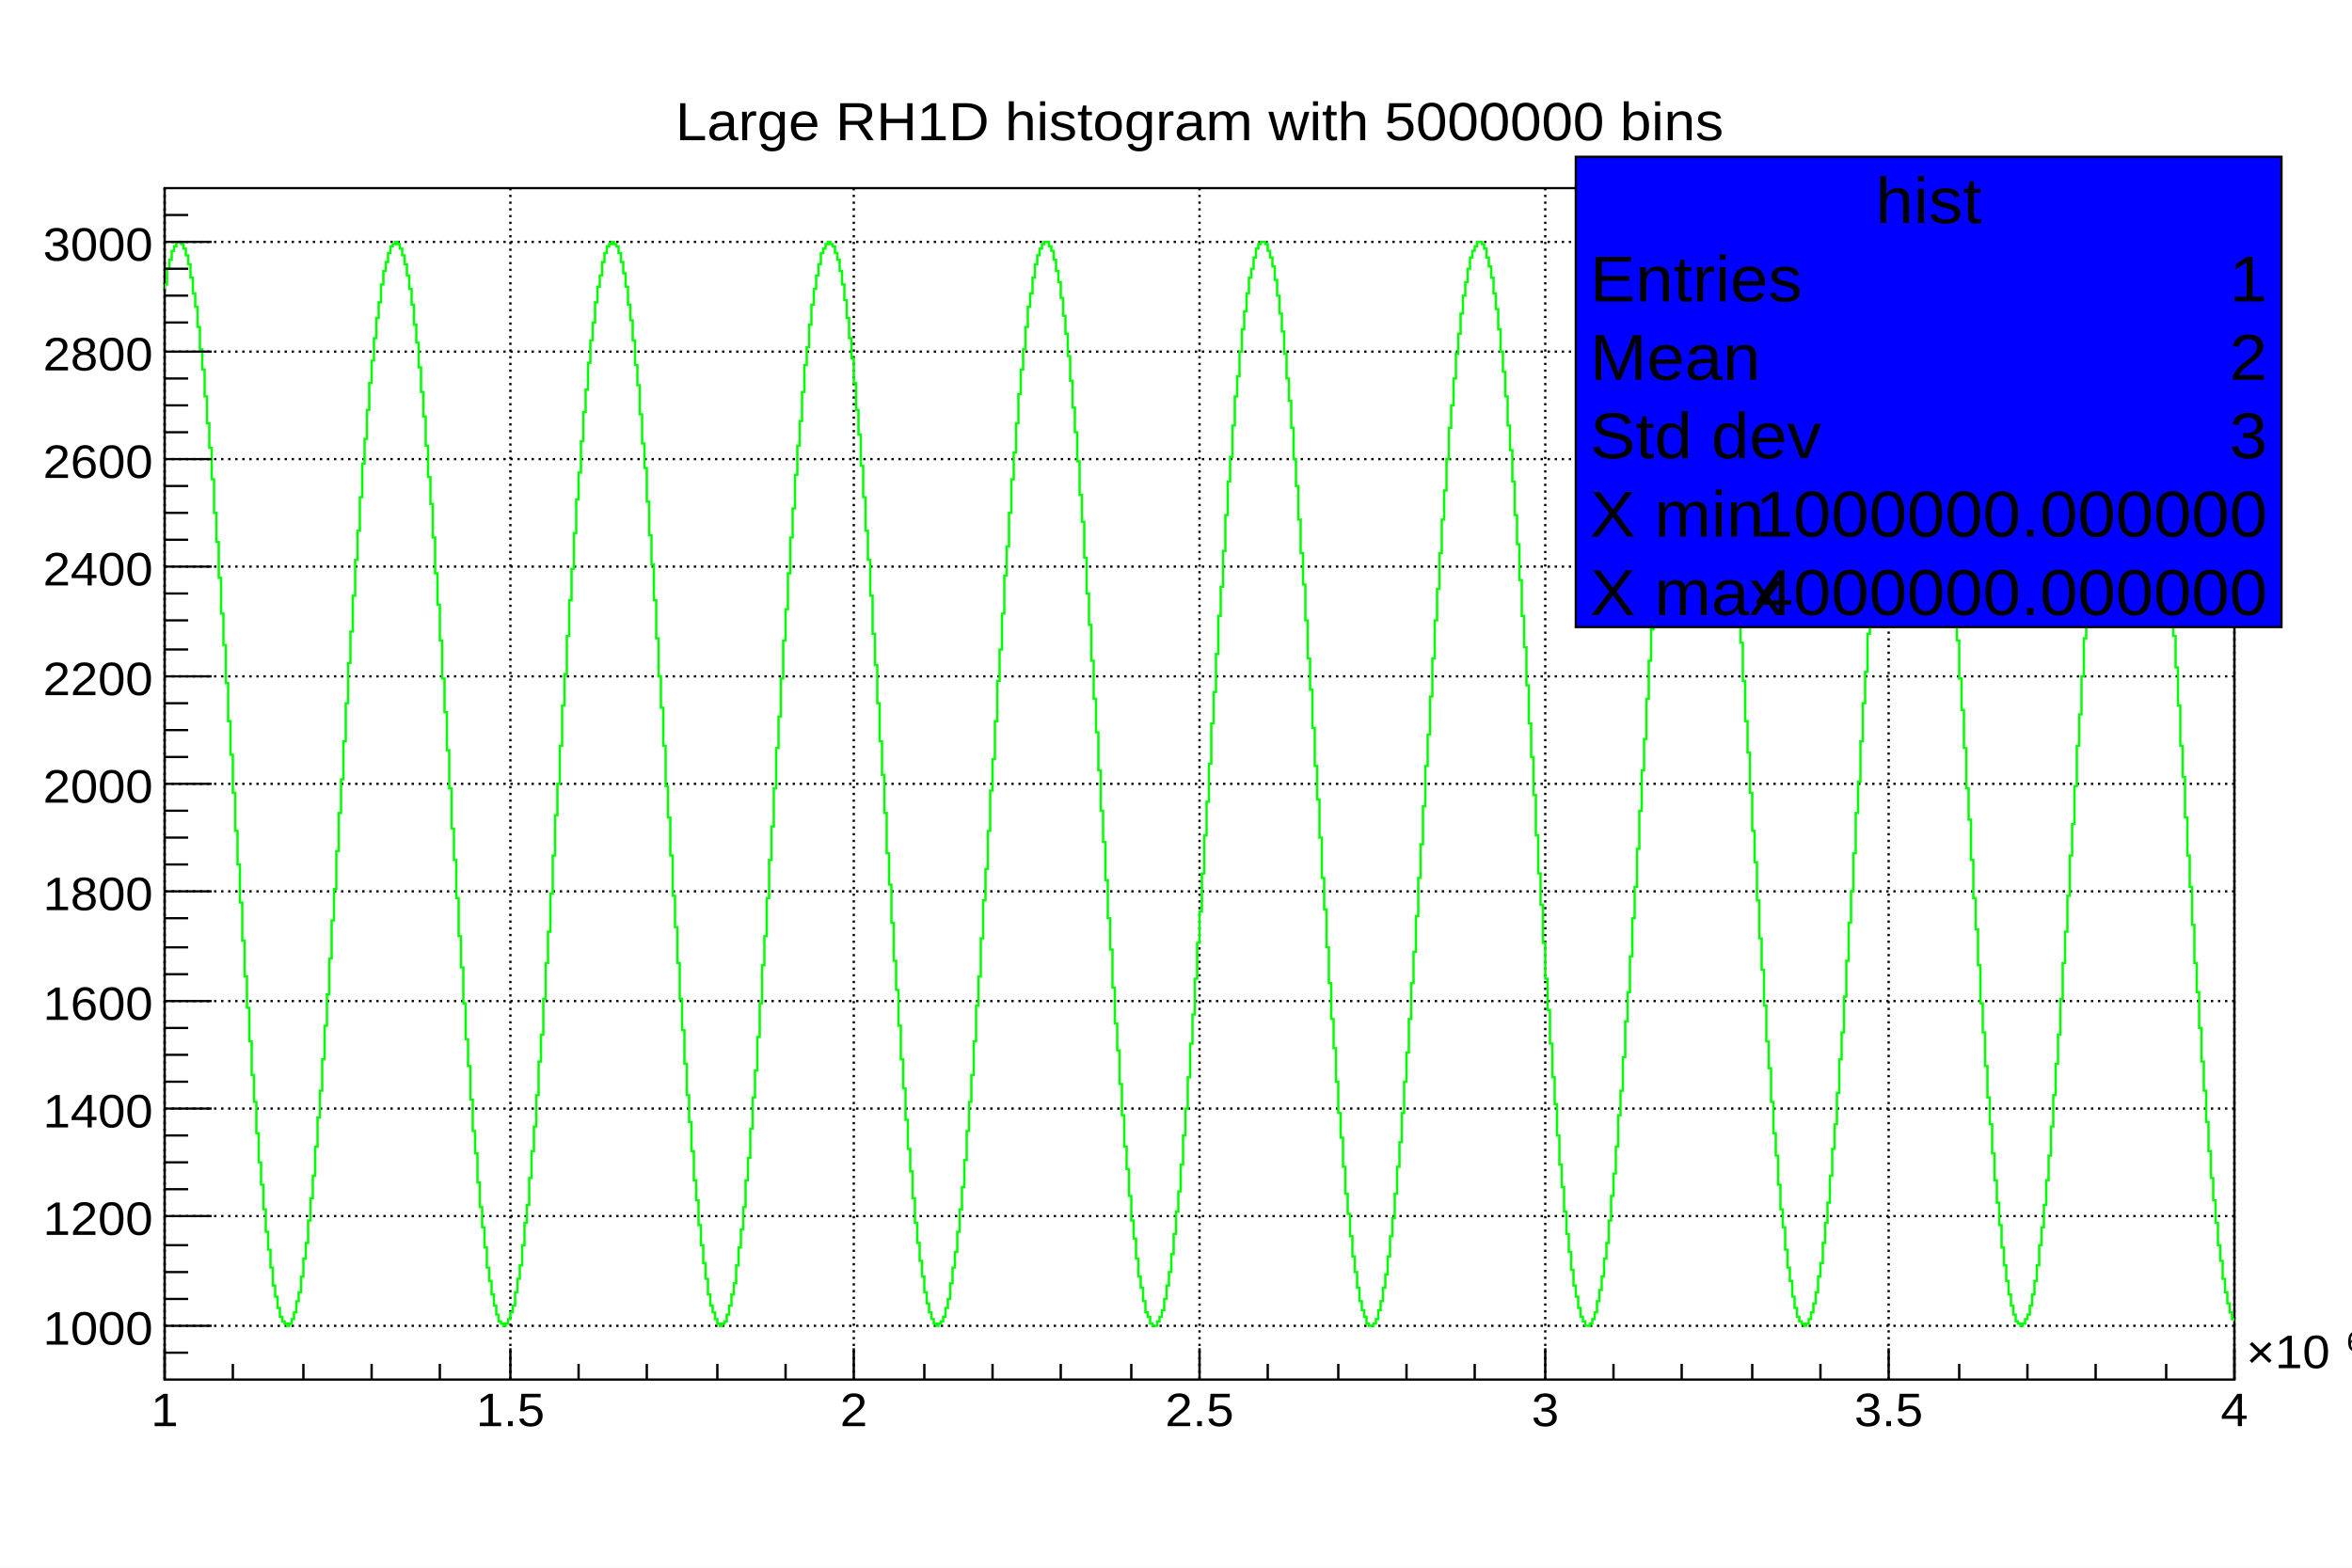
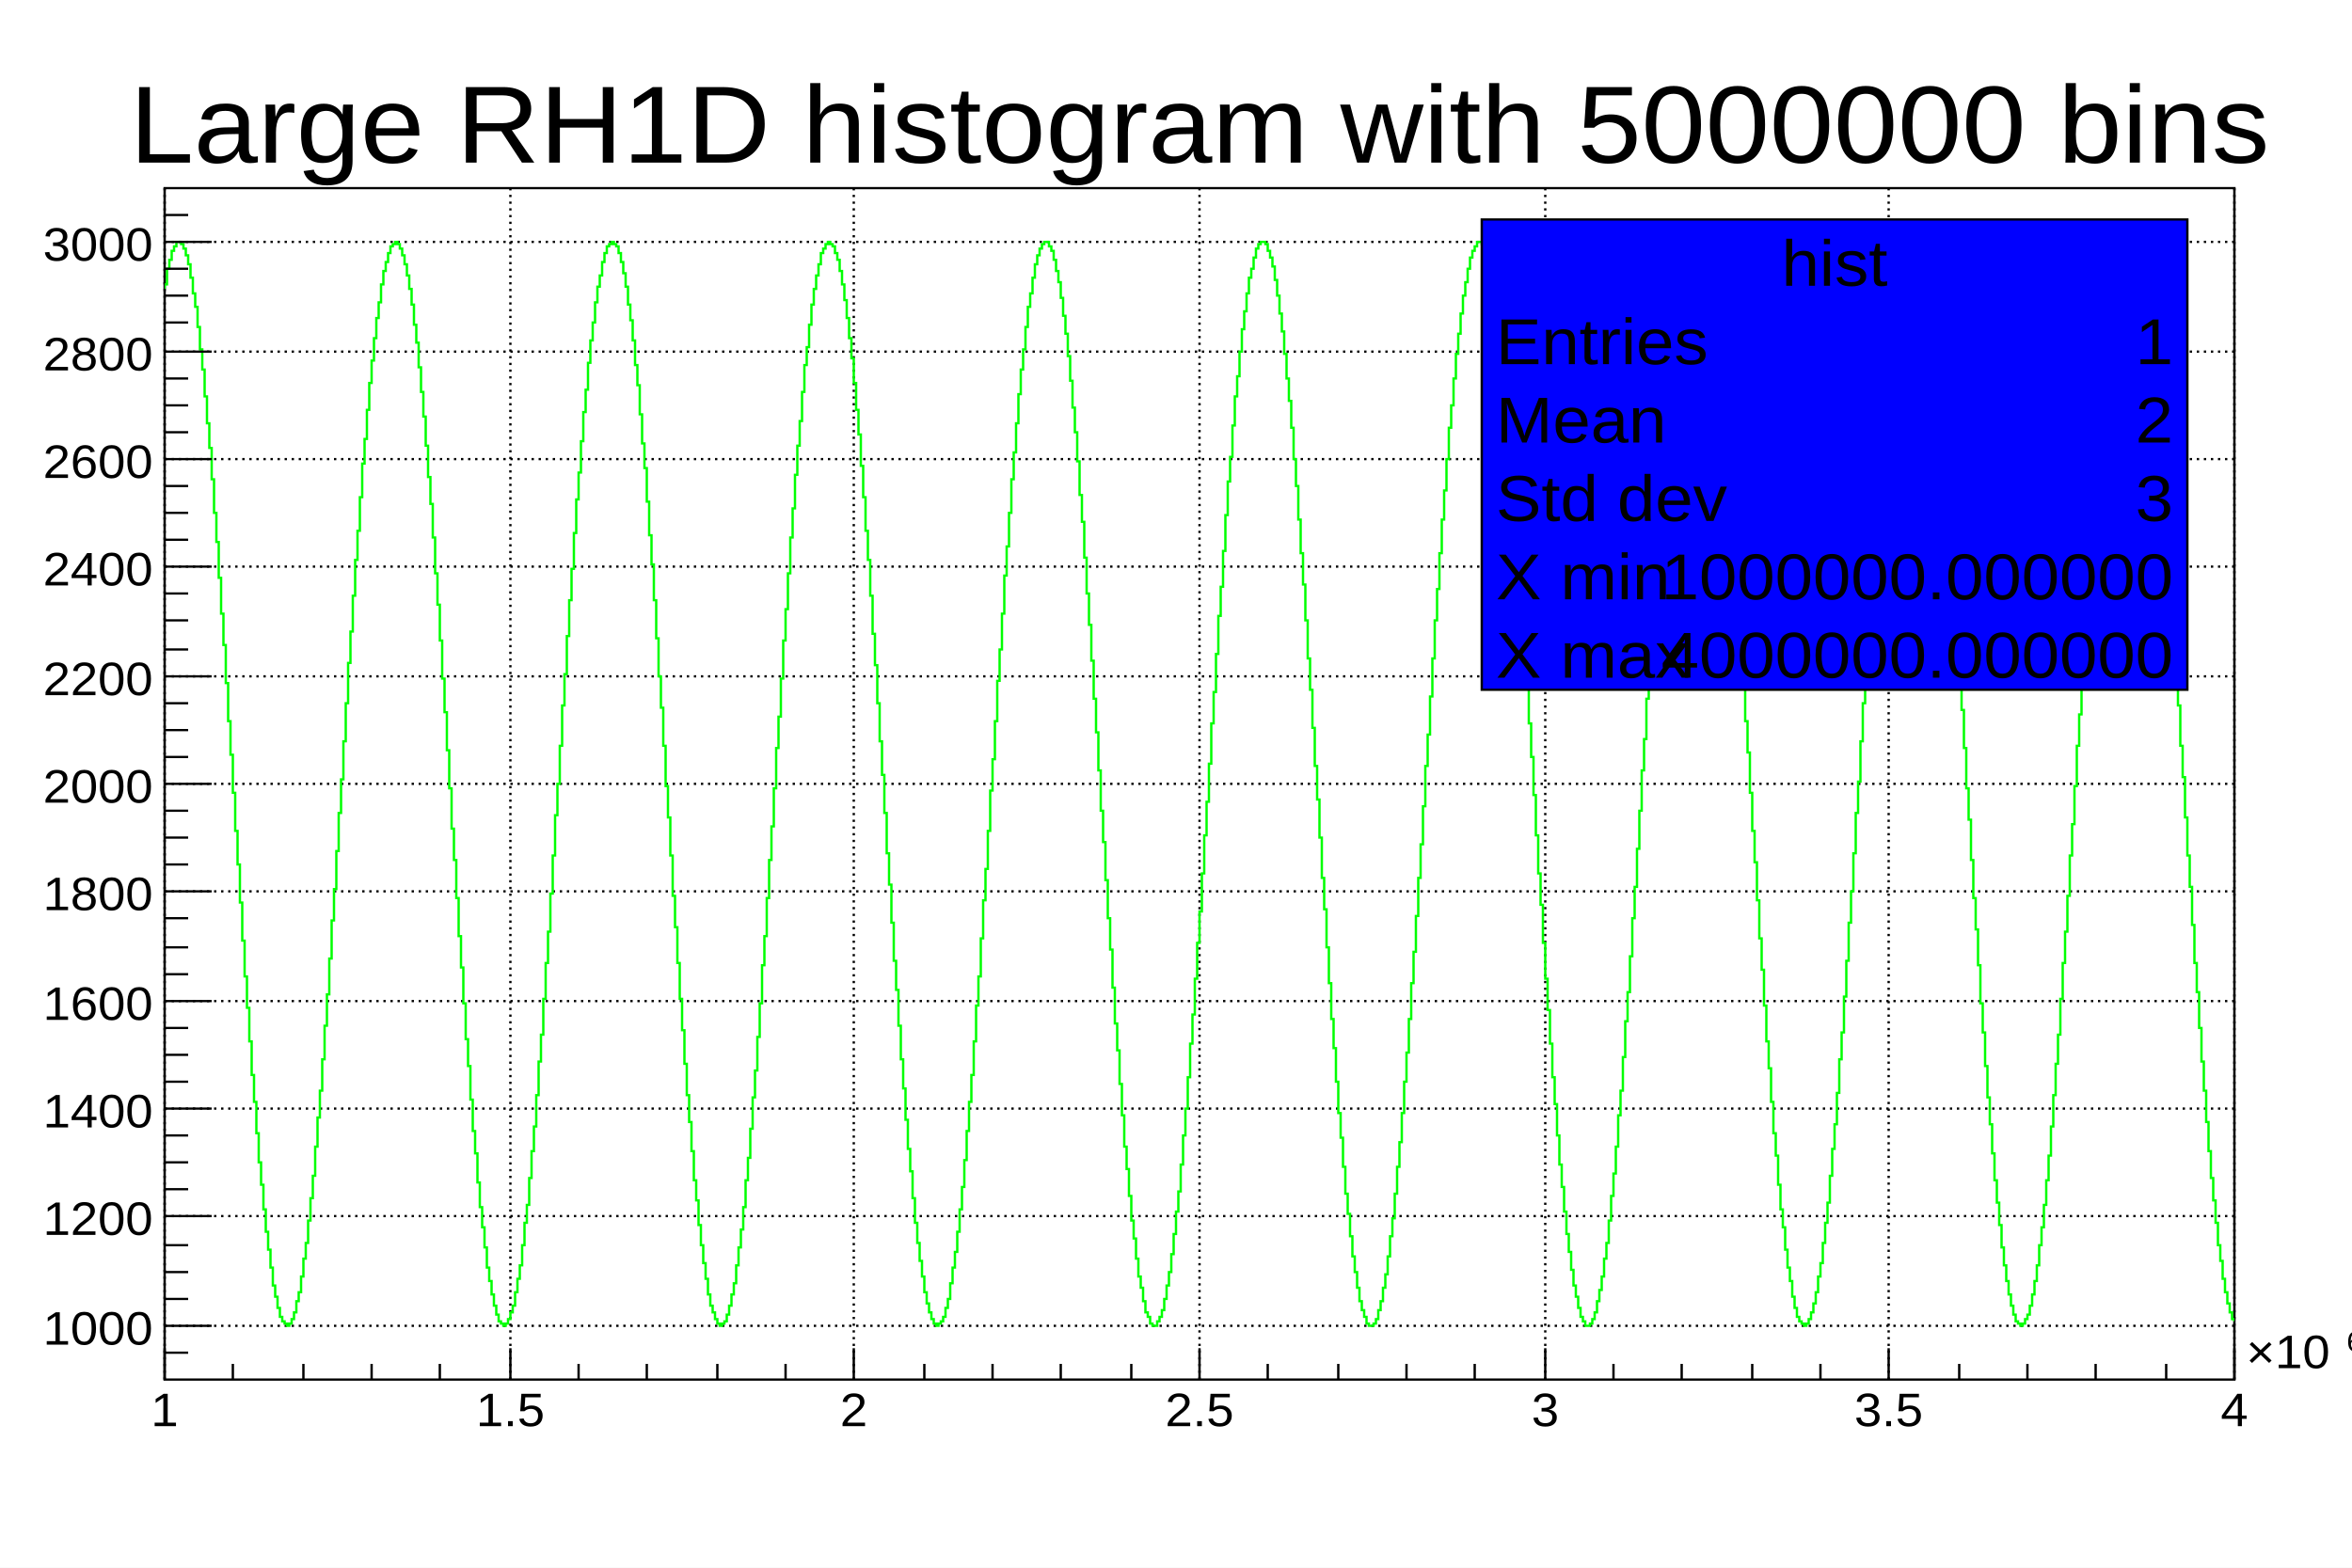
<svg xmlns="http://www.w3.org/2000/svg" width="1200" height="800" viewBox="0 0 1000 700" preserveAspectRatio="none">
  <rect x="0" y="0" width="1000" height="700" style="fill: white;" />
  <g>
    <g transform="translate(70,84)">
      <rect x="0" y="0" width="880" height="532" style="fill: none; stroke: black; stroke-width: 1;" />
      <g>
        <path d="M0,0v532M147,0v532M293,0v532M440,0v532M587,0v532M733,0v532M880,0v532" style="stroke: black; stroke-width: 1; stroke-dasharray: 1,2;" />
        <path d="M0,508h880M0,459h880M0,411h880M0,363h880M0,314h880M0,266h880M0,218h880M0,169h880M0,121h880M0,73h880M0,24h880" style="stroke: black; stroke-width: 1; stroke-dasharray: 1,2;" />
      </g>
      <svg x="0" y="0" overflow="hidden" width="880" height="532" viewBox="0 0 880 532">
        <g objname="name" objtype="ROOT::Experimental::RHistDisplayItem">
          <path d="M0,45v-2h1v-2v-5h1v-4h1v-4h1v-2h1v-1v-1h2v1h1v2h1v3h1v1v3h1v1v5h1v7h1v6h1v2v7h1v10h1v9h1v2v10h1v12h1v11h1v3v11h1v15h1v13h1v3v13h1v2v14h1v14h1v3v14h1v3v14h1v15h1v3v14h1v3v14h1v15h1v3v14h1v3v14h1v16h1v14h1v2v13h1v15h1v12h1v3v11h1v13h1v10h1v2v9h1v10h1v8h1v2v6h1v2v6h1v5h1v1v4h1v1v3h1v2h1v1h1v1h1v-1h1v-2h1v-3h1v-5h1v-4h1v-1v-6h1v-8h1v-7h1v-1v-9h1v-10h1v-10h1v-2v-11h1v-13h1v-12h1v-2v-12h1v-3v-12h1v-14h1v-2v-14h1v-3v-14h1v-14h1v-3v-14h1v-3v-14h1v-15h1v-3v-14h1v-3v-14h1v-18h1v-14h1v-2v-14h1v-16h1v-13h1v-3v-12h1v-15h1v-11h1v-2v-11h1v-12h1v-10h1v-2v-8h1v-2v-7h1v-7h1v-2v-6h1v-1v-5h1v-4h1v-1v-3h1v-1v-2h1v-1h1v-1h1v1h1v2h1v3h1v4h1v5h1v6h1v1v6h1v9h1v8h1v2v9h1v11h1v11h1v2v11h1v2v12h1v12h1v3v12h1v3v13h1v14h1v2v14h1v3v14h1v15h1v2v15h1v3v14h1v18h1v14h1v3v14h1v17h1v14h1v3v13h1v16h1v12h1v3v12h1v14h1v10h1v3v10h1v2v9h1v9h1v1v8h1v2v7h1v6h1v1v5h1v1v4h1v4h1v3h1v1h1v1h1v-1h1v-2h1v-3h1v-3h1v-1v-5h1v-6h1v-6h1v-2v-7h1v-10h1v-8h1v-2v-10h1v-2v-10h1v-11h1v-2v-12h1v-2v-13h1v-12h1v-3v-13h1v-3v-13h1v-14h1v-3v-14h1v-3v-14h1v-18h1v-14h1v-3v-14h1v-18h1v-14h1v-3v-14h1v-16h1v-14h1v-3v-13h1v-15h1v-12h1v-2v-12h1v-2v-11h1v-10h1v-2v-10h1v-1v-9h1v-8h1v-2v-7h1v-1v-6h1v-5h1v-1v-5h1v-1v-3h1v-3h1v-1h1v-1h1v1h1v1h1v1v2h1v4h1v5h1v1v5h1v8h1v7h1v1v8h1v2v9h1v9h1v2v11h1v2v11h1v11h1v3v12h1v2v13h1v13h1v3v13h1v3v14h1v17h1v14h1v3v14h1v18h1v14h1v3v14h1v18h1v14h1v2v14h1v16h1v14h1v2v13h1v2v12h1v12h1v2v11h1v2v11h1v9h1v2v9h1v1v8h1v8h1v1v6h1v1v6h1v5h1v3h1v1v2h1v2h1v1h1v-1h1v-1h1v-3h1v-4h1v-5h1v-5h1v-1v-7h1v-1v-7h1v-8h1v-2v-8h1v-2v-10h1v-10h1v-2v-11h1v-2v-12h1v-12h1v-2v-13h1v-2v-13h1v-17h1v-13h1v-3v-14h1v-17h1v-15h1v-3v-14h1v-18h1v-14h1v-3v-14h1v-17h1v-14h1v-3v-13h1v-3v-13h1v-13h1v-2v-13h1v-2v-11h1v-11h1v-3v-10h1v-2v-10h1v-8h1v-2v-8h1v-2v-7h1v-7h1v-6h1v-1v-4h1v-5h1v-2h1v-1v-1h1v-1h1v1h1v1h1v3h1v3h1v1v4h1v1v5h1v7h1v1v7h1v1v8h1v9h1v2v9h1v2v10h1v11h1v2v12h1v2v12h1v15h1v13h1v3v13h1v17h1v14h1v3v14h1v17h1v15h1v3v14h1v18h1v14h1v3v14h1v3v14h1v13h1v3v13h1v3v12h1v13h1v2v12h1v2v11h1v10h1v2v10h1v2v9h1v9h1v8h1v1v6h1v7h1v5h1v4h1v3h1v2h1v1h1v-1h1v-1h1v-2h1v-1v-3h1v-4h1v-1v-6h1v-1v-6h1v-7h1v-1v-8h1v-2v-8h1v-10h1v-2v-10h1v-2v-11h1v-13h1v-12h1v-3v-12h1v-16h1v-13h1v-3v-14h1v-17h1v-14h1v-3v-14h1v-18h1v-14h1v-3v-14h1v-3v-15h1v-14h1v-3v-13h1v-3v-14h1v-13h1v-3v-12h1v-3v-12h1v-12h1v-2v-11h1v-2v-11h1v-11h1v-9h1v-2v-8h1v-9h1v-6h1v-2v-5h1v-6h1v-4h1v-3h1v-2h1v-1h2v1v1h1v2h1v1v3h1v5h1v5h1v1v6h1v1v7h1v8h1v1v9h1v2v9h1v12h1v11h1v2v11h1v15h1v12h1v3v13h1v16h1v14h1v2v14h1v17h1v15h1v3v14h1v3v15h1v14h1v3v14h1v3v14h1v14h1v3v14h1v2v14h1v12h1v3v12h1v3v11h1v14h1v10h1v2v10h1v11h1v8h1v2v7h1v8h1v5h1v1v5h1v5h1v2h1v1v2h1v1h2v-2h1v-2h1v-3h1v-1v-4h1v-1v-5h1v-6h1v-1v-7h1v-1v-8h1v-10h1v-9h1v-2v-10h1v-13h1v-12h1v-2v-12h1v-15h1v-13h1v-2v-14h1v-16h1v-14h1v-3v-14h1v-3v-14h1v-15h1v-3v-14h1v-3v-15h1v-14h1v-3v-14h1v-3v-14h1v-13h1v-3v-13h1v-3v-13h1v-15h1v-11h1v-3v-11h1v-13h1v-9h1v-2v-9h1v-10h1v-8h1v-1v-7h1v-7h1v-4h1v-1v-4h1v-1v-3h1v-2h1v-1h2v1h1v1v2h1v3h1v4h1v1v5h1v1v6h1v8h1v8h1v1v9h1v11h1v10h1v2v10h1v14h1v12h1v2v13h1v15h1v14h1v2v14h1v3v14h1v14h1v3v14h1v3v14h1v15h1v3v14h1v3v15h1v14h1v3v14h1v2v14h1v16h1v13h1v2v13h1v14h1v11h1v2v11h1v12h1v9h1v2v8h1v9h1v7h1v1v6h1v1v5h1v4h1v3h1v1v2h1v1h2v-1h1v-2h1v-1v-3h1v-4h1v-6h1v-6h1v-1v-7h1v-9h1v-8h1v-2v-9h1v-12h1v-11h1v-2v-11h1v-14h1v-13h1v-2v-13h1v-3v-13h1v-14h1v-2v-14h1v-3v-14h1v-15h1v-3v-14h1v-3v-15h1v-14h1v-3v-14h1v-3v-14h1v-17h1v-14h1v-3v-13h1v-15h1v-13h1v-2v-12h1v-14h1v-10h1v-2v-10h1v-11h1v-9h1v-1v-8h1v-1v-7h1v-6h1v-1v-5h1v-1v-4h1v-3h1v-2h1v-1v-1h2v1h1v1v1h1v4h1v4h1v1v4h1v7h1v7h1v1v8h1v10h1v9h1v2v9h1v1v12h1v11h1v3v11h1v3v12h1v13h1v3v13h1v3v13h1v14h1v3v14h1v3v14h1v15h1v3v14h1v3v15h1v17h1v14h1v3v14h1v16h1v14h1v2v13h1v15h1v12h1v3v11h1v13h1v10h1v2v9h1v2v8h1v8h1v1v7h1v1v6h1v5h1v1v4h1v1v3h1v2h1v2h2v-1h1v-2h1v-1v-2h1v-5h1v-5h1v-1v-5h1v-8h1v-7h1v-2v-8h1v-11h1v-10h1v-2v-10h1v-3v-11h1v-11h1v-3v-12h1v-3v-13h1v-13h1v-2v-14h1v-3v-14h1v-14h1v-3v-14h1v-3v-14h1v-18h1v-14h1v-3v-15h1v-17h1v-14h1v-2v-14h1v-16h1v-13h1v-3v-12h1v-15h1v-11h1v-2v-11h1v-2v-10h1v-9h1v-2v-9h1v-1v-8h1v-7h1v-1v-6h1v-1v-5h1v-5h1v-3h1v-1v-2h1v-2h2v1h1v2h1v3h1v1v3h1v6h1v5h1v2v6h1v9h1v8h1v2v9h1v2v9h1v11h1v2v11h1v2v12h1v12h1v3v12h1v3v13h1v14h1v3v13h1v3v14h1v18h1v14h1v3v15h1v17h1v14h1v3v14h1v17h1v14h1v3v13h1v16h1v12h1v3v12h1v2v12h1v10h1v2v11h1v1v10h1v8h1v2v8h1v1v7h1v6h1v1v6h1v1v4h1v4h1v2h1v1h1v1h1v-1h1v-2h1v-3h1v-4h1v-5h1v-7h1v-6h1v-1v-8h1v-1v-8h1v-9h1v-2v-10h1v-2v-10h1v-11h1v-2v-12h1v-2v-13h1v-12h1v-3v-13h1v-3v-13h1v-17h1v-14h1v-3v-14h1v-18h1v-14h1v-3v-15h1v-17h1v-14h1v-3v-14h1v-17h1v-13h1v-3v-13h1v-2v-13h1v-12h1v-2v-12h1v-2v-11h1v-10h1v-2v-9h1v-2v-9h1v-8h1v-1v-7h1v-1v-7h1v-6h1v-4h1v-1v-3h1v-3h1v-1h1v-1h1v1h1v1h1v1v3h1v4h1v4h1v1v6h1v1v6h1v7h1v2v8h1v2v9h1v9h1v2v10h1v3v11h1v11h1v3v12h1v2v13h1v16h1v13h1v3v14h1v17h1v14h1v3v14h1v18h1v14h1v3v15h1v17h1v14h1v3v13h1v3v14h1v13h1v2v13h1v2v12h1v12h1v2v11h1v2v10h1v10h1v2v8h1v2v8h1v8h1v7h1v1v5h1v5h1v4h1v3h1v1h1v1h1v-1h1v-2h1v-2h1v-1v-3h1v-1v-4h1v-6h1v-1v-6h1v-1v-8h1v-8h1v-1v-9h1v-2v-9h1v-11h1v-2v-11h1v-2v-12h1v-14h1v-13h1v-2v-14h1v-16h1v-14h1v-2v-14h1v-18h1v-14h1v-3v-14h1v-18h1v-14h1v-3v-14h1v-3v-14h1v-14h1v-3v-13h1v-3v-13h1v-13h1v-2v-12h1v-3v-11h1v-11h1v-2v-11h1v-2v-9h1v-11h1v-8h1v-1v-7h1v-8h1v-5h1v-1v-5h1v-4h1v-2h1v-1v-1h1v-1h1v1h1v1h1v1v2h1v3h1v1v5h1v1v5h1v6h1v1v7h1v2v8h1v9h1v1v10h1v2v10h1v13h1v12h1v2v12h1v15h1v13h1v3v14h1v16h1v14h1v3v14h1v18h1v14h1v3v15h1v2v15h1v14h1v3v14h1v3v14h1v13h1v3v13h1v3v12h1v13h1v2v12h1v2v11h1v12h1v10h1v2v8h1v10h1v7h1v2v6h1v6h1v5h1v1v3h1v3h1v1" style="stroke-linejoin: miter; stroke: #00FF00; stroke-width: 1; fill: none;" />
        </g>
      </svg>
      <g>
        <g transform="translate(0,532)">
          <path d="M0,-14v14m29,-7v7m30,-7v7m29,-7v7m29,-7v7m30,-14v14m29,-7v7m29,-7v7m30,-7v7m29,-7v7m29,-14v14m30,-7v7m29,-7v7m29,-7v7m30,-7v7m29,-14v14m29,-7v7m30,-7v7m29,-7v7m29,-7v7m30,-14v14m29,-7v7m29,-7v7m30,-7v7m29,-7v7m29,-14v14m30,-7v7m29,-7v7m29,-7v7m30,-7v7m29,-14v14" style="stroke: black;" />
          <g font-family="Arial" font-size="21" space="preserve">
            <text text-anchor="middle" dy=".8em" transform="translate(0,4)">
       1
      </text>
            <text text-anchor="middle" dy=".8em" transform="translate(147,4)">
       1.5
      </text>
            <text text-anchor="middle" dy=".8em" transform="translate(293,4)">
       2
      </text>
            <text text-anchor="middle" dy=".8em" transform="translate(440,4)">
       2.5
      </text>
            <text text-anchor="middle" dy=".8em" transform="translate(587,4)">
       3
      </text>
            <text text-anchor="middle" dy=".8em" transform="translate(733,4)">
       3.5
      </text>
            <text text-anchor="middle" dy=".8em" transform="translate(880,4)">
       4
      </text>
            <text text-anchor="start" transform="translate(885,-3)">
              <tspan dy="-.1em">
        ×10
       </tspan>
              <tspan font-size="60%" dx=".1em" dy="-.6em">
        6
       </tspan>
            </text>
          </g>
        </g>
        <g transform="translate(0,532)">
          <path d="M10,-12h-10m20,-12h-20m10,-12h-10m10,-12h-10m10,-12h-10m20,-13h-20m10,-12h-10m10,-12h-10m10,-12h-10m20,-12h-20m10,-12h-10m10,-12h-10m10,-12h-10m20,-12h-20m10,-12h-10m10,-12h-10m10,-13h-10m20,-12h-20m10,-12h-10m10,-12h-10m10,-12h-10m20,-12h-20m10,-12h-10m10,-12h-10m10,-12h-10m20,-12h-20m10,-12h-10m10,-13h-10m10,-12h-10m20,-12h-20m10,-12h-10m10,-12h-10m10,-12h-10m20,-12h-20m10,-12h-10m10,-12h-10m10,-12h-10m20,-12h-20m10,-13h-10m10,-12h-10m10,-12h-10m20,-12h-20m10,-12h-10" style="stroke: black;" />
          <g font-family="Arial" font-size="21" space="preserve">
            <text text-anchor="end" dy=".4em" transform="translate(-5,-24)">
       1000
      </text>
            <text text-anchor="end" dy=".4em" transform="translate(-5,-73)">
       1200
      </text>
            <text text-anchor="end" dy=".4em" transform="translate(-5,-121)">
       1400
      </text>
            <text text-anchor="end" dy=".4em" transform="translate(-5,-169)">
       1600
      </text>
            <text text-anchor="end" dy=".4em" transform="translate(-5,-218)">
       1800
      </text>
            <text text-anchor="end" dy=".4em" transform="translate(-5,-266)">
       2000
      </text>
            <text text-anchor="end" dy=".4em" transform="translate(-5,-314)">
       2200
      </text>
            <text text-anchor="end" dy=".4em" transform="translate(-5,-363)">
       2400
      </text>
            <text text-anchor="end" dy=".4em" transform="translate(-5,-411)">
       2600
      </text>
            <text text-anchor="end" dy=".4em" transform="translate(-5,-459)">
       2800
      </text>
            <text text-anchor="end" dy=".4em" transform="translate(-5,-508)">
       3000
      </text>
          </g>
        </g>
      </g>
    </g>
-     <g objname="name" objtype="ROOT::Experimental::RFrameTitle" transform="translate(70,35)" x="70" y="35" width="880" height="35" font-family="Arial" font-size="24" space="preserve">
+     <g objname="name" objtype="ROOT::Experimental::RFrameTitle" transform="translate(70,35)" x="70" y="35" width="880" height="35" font-family="Arial" font-size="49" space="preserve">
      <text fill="black" text-anchor="middle" dy=".4em" transform="translate(440,18)">
    Large RH1D histogram with 5000000 bins
   </text>
    </g>
-     <g objname="name" objtype="ROOT::Experimental::RDisplayHistStat" transform="translate(670,70)" x="670" y="70" width="300" height="210">
+     <g objname="name" objtype="ROOT::Experimental::RDisplayHistStat" transform="translate(630,98)" x="630" y="98" width="300" height="210">
      <rect x="0" width="300" y="0" height="210" style="stroke: black;" stroke-width="1" fill="#0000FF" />
      <g font-family="Arial" font-size="29" space="preserve">
        <text fill="black" text-anchor="middle" dy=".4em" transform="translate(150,18)">
     hist
    </text>
        <text fill="black" text-anchor="start" dy=".4em" transform="translate(6,53)">
     Entries
    </text>
        <text fill="black" text-anchor="end" dy=".4em" transform="translate(294,53)">
     1
    </text>
        <text fill="black" text-anchor="start" dy=".4em" transform="translate(6,88)">
     Mean
    </text>
        <text fill="black" text-anchor="end" dy=".4em" transform="translate(294,88)">
     2
    </text>
        <text fill="black" text-anchor="start" dy=".4em" transform="translate(6,123)">
     Std dev
    </text>
        <text fill="black" text-anchor="end" dy=".4em" transform="translate(294,123)">
     3
    </text>
        <text fill="black" text-anchor="start" dy=".4em" transform="translate(6,158)">
     X min
    </text>
        <text fill="black" text-anchor="end" dy=".4em" transform="translate(294,158)">
     1000000.000000
    </text>
        <text fill="black" text-anchor="start" dy=".4em" transform="translate(6,193)">
     X max
    </text>
        <text fill="black" text-anchor="end" dy=".4em" transform="translate(294,193)">
     4000000.000000
    </text>
      </g>
      <path d="M0,35h300" />
    </g>
  </g>
</svg>
